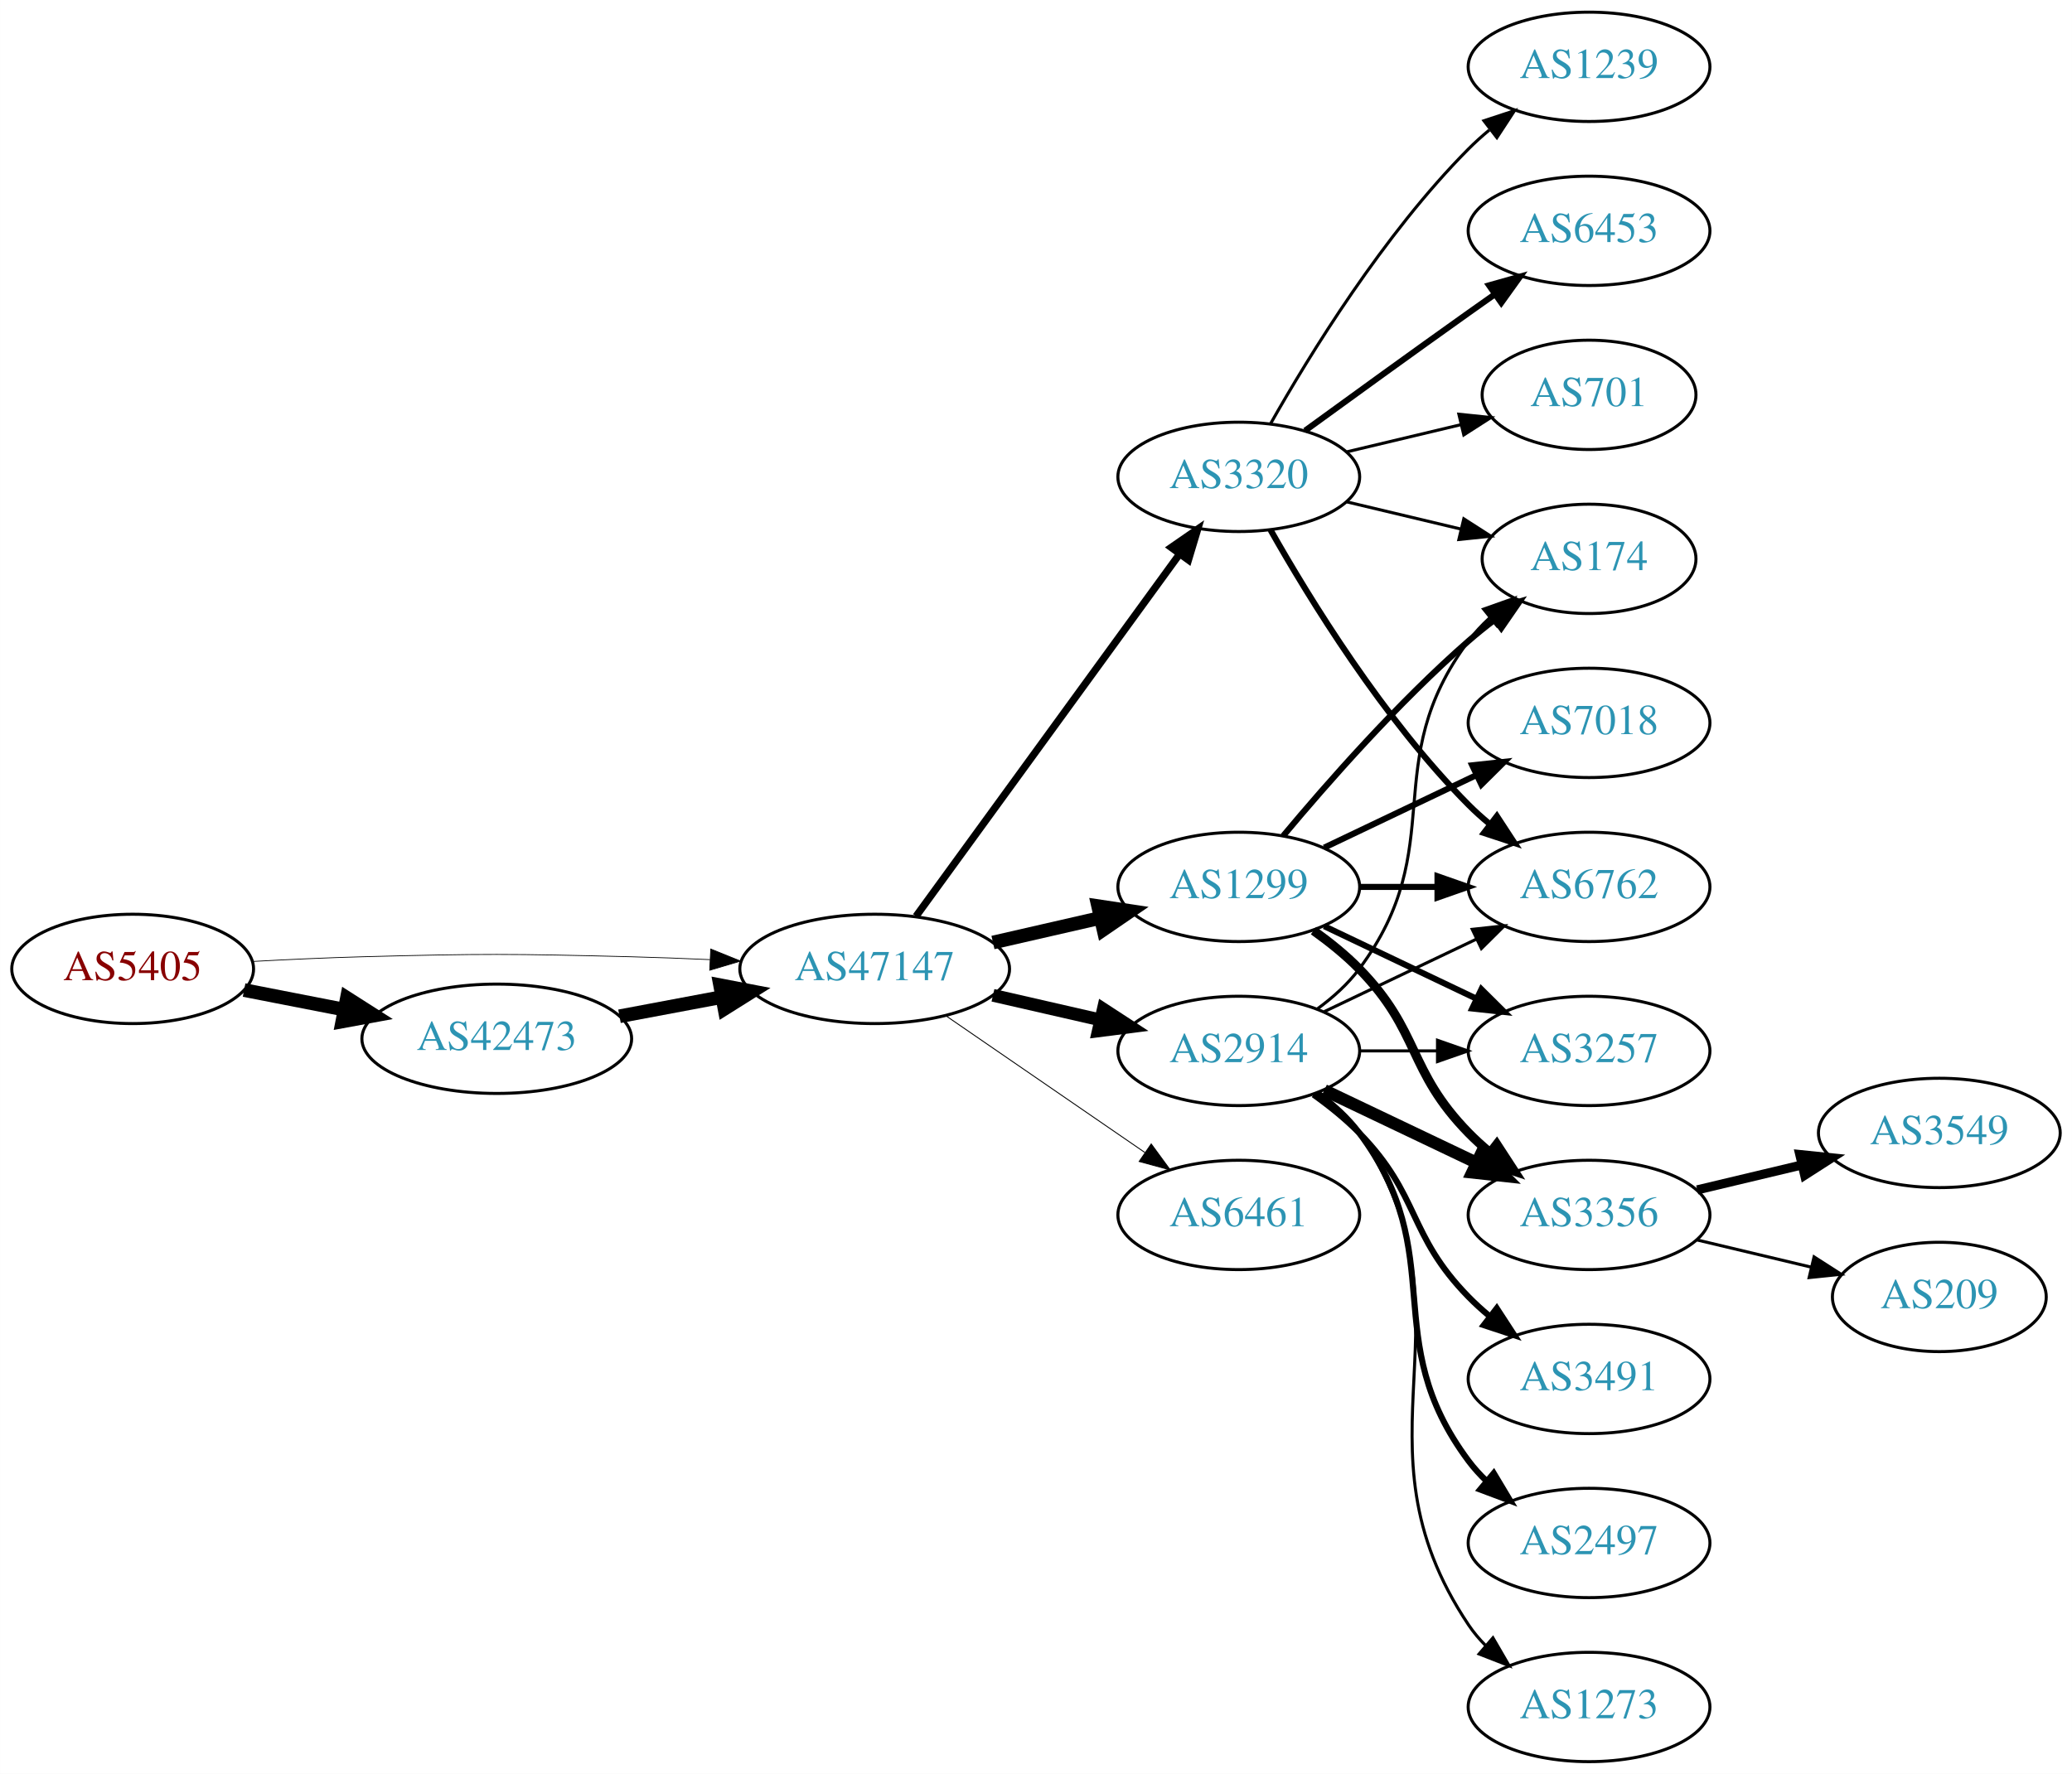
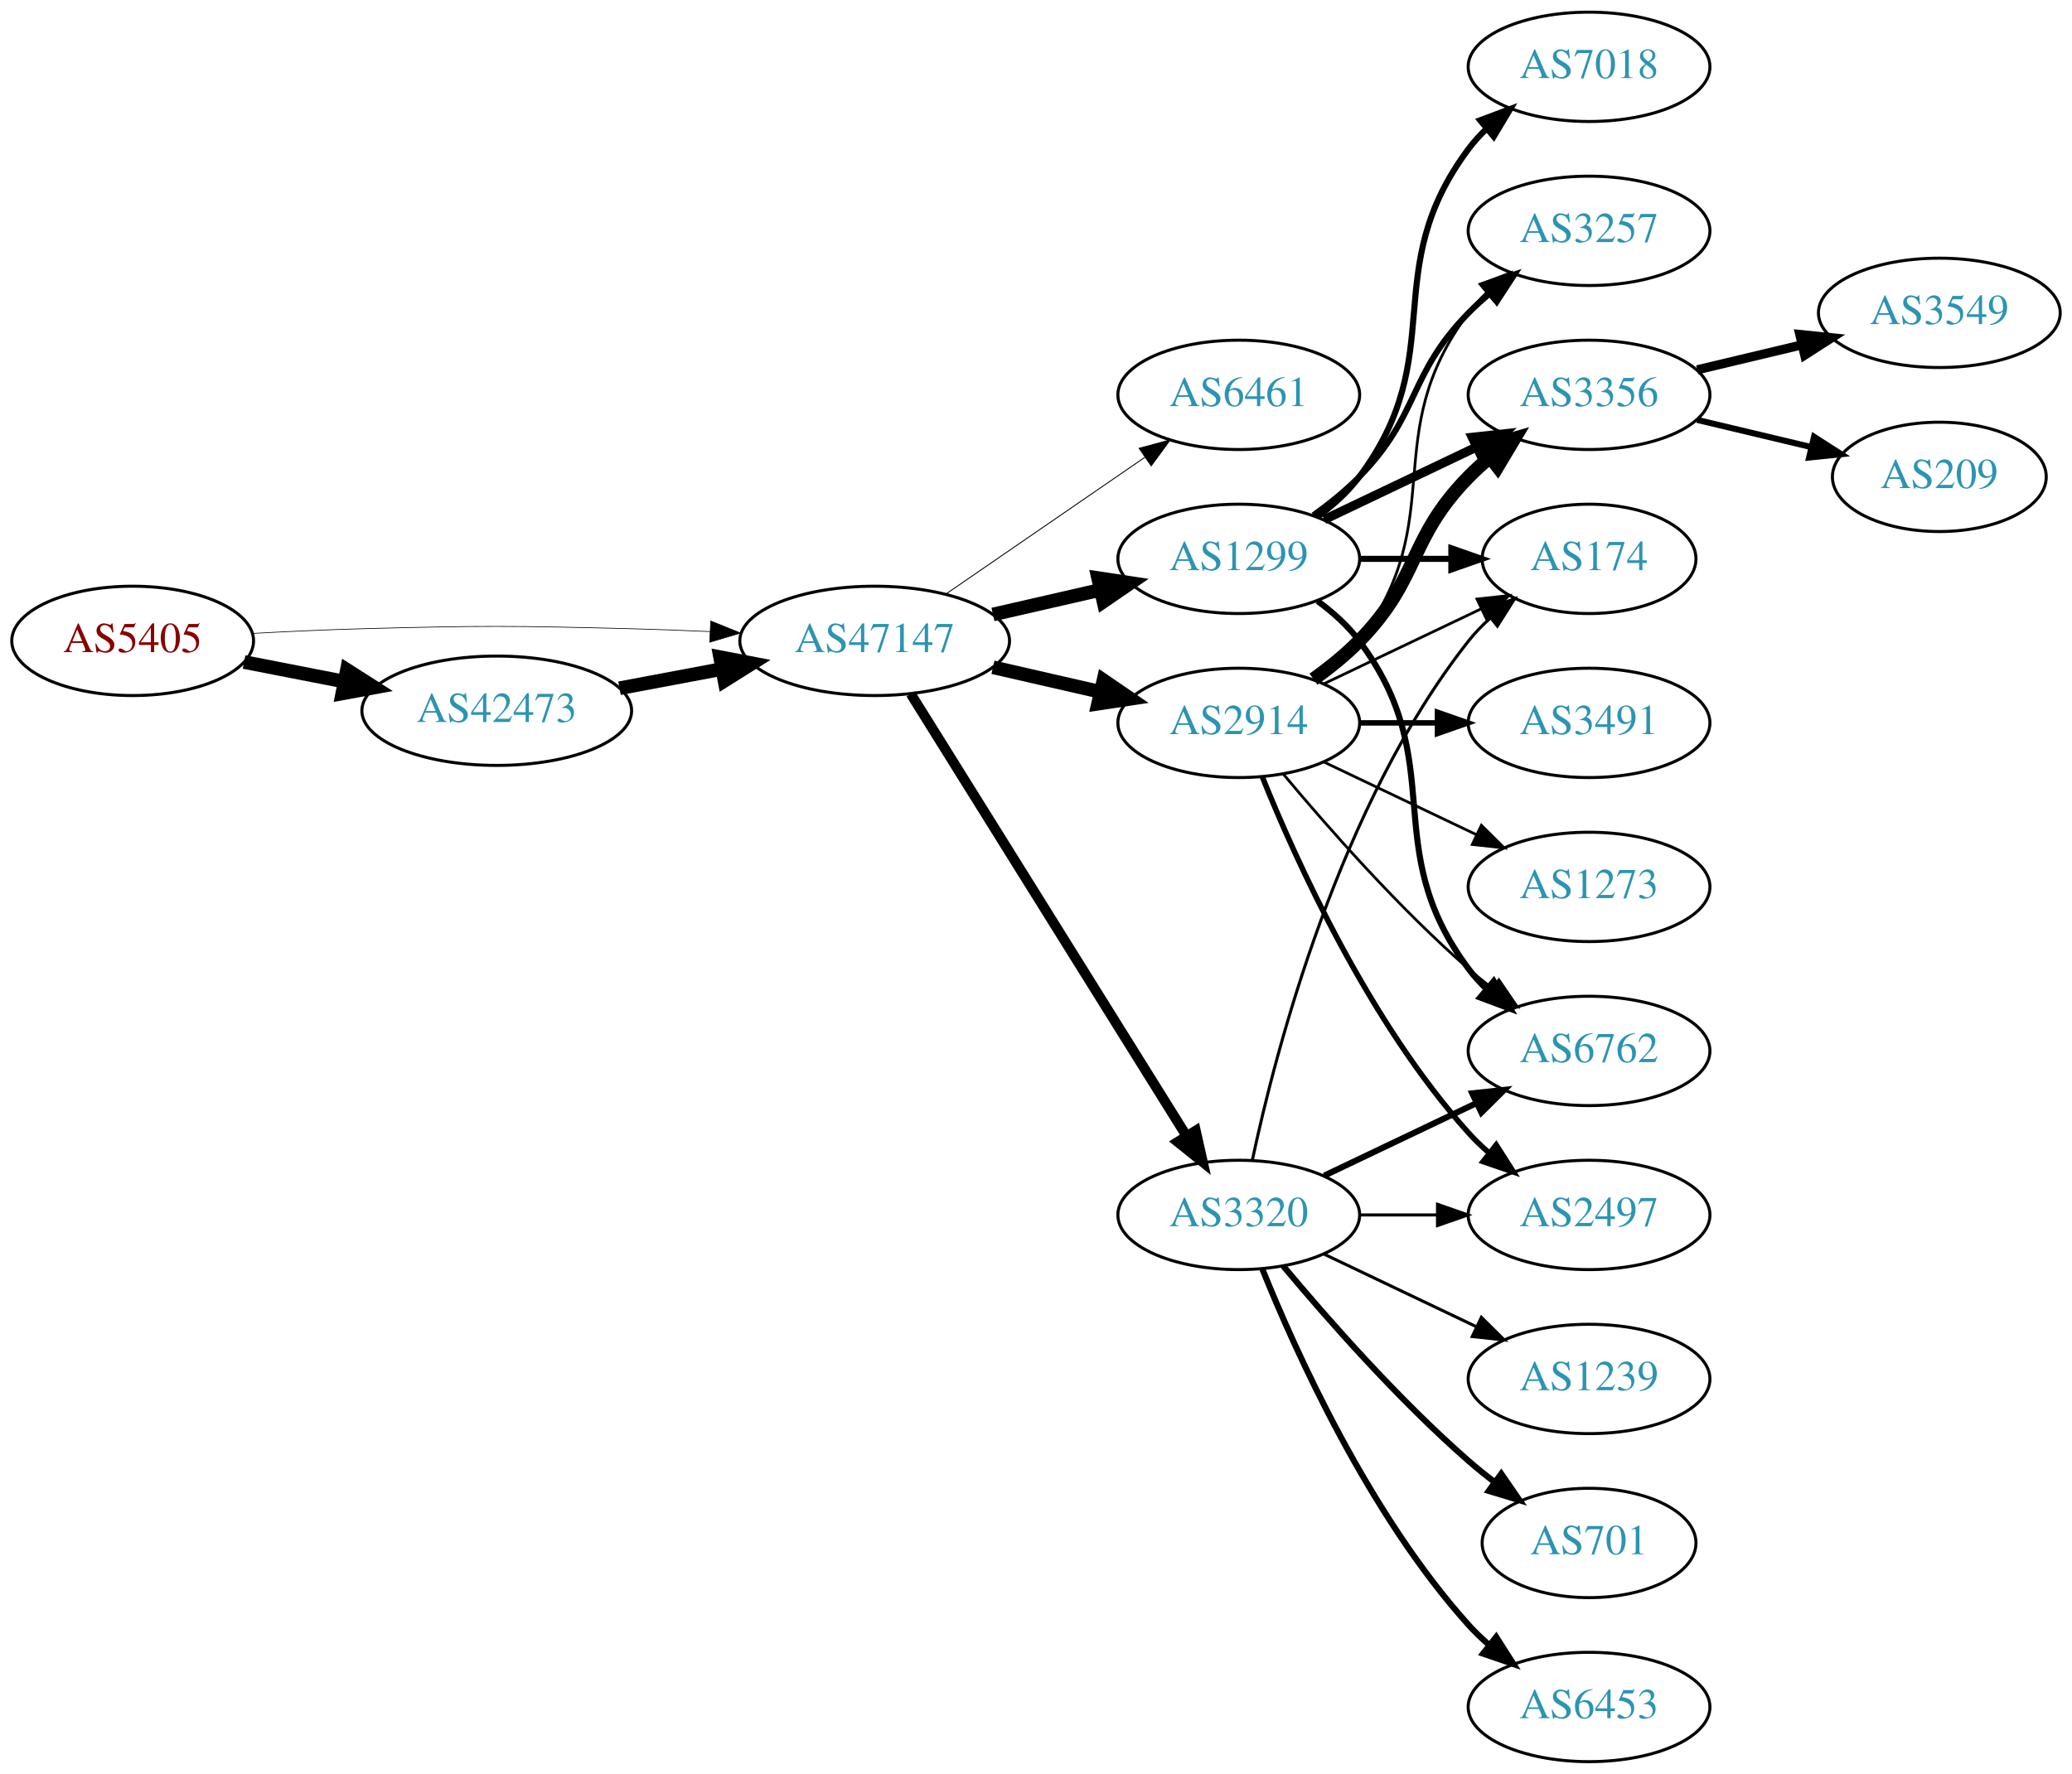
<svg xmlns="http://www.w3.org/2000/svg" xmlns:xlink="http://www.w3.org/1999/xlink" width="682pt" height="584pt" viewBox="0.00 0.00 681.96 584.00">
  <g id="graph0" class="graph" transform="scale(1 1) rotate(0) translate(4 580)">
    <polygon fill="white" stroke="none" points="-4,4 -4,-580 677.956,-580 677.956,4 -4,4" />
    <g id="node1" class="node">
      <g id="a_node1">
        <a xlink:href="/asn/5405" xlink:title="AS5405 ~ CSO.net Internet Services GmbH [AT]">
-           <ellipse fill="#ffffff" stroke="black" cx="39.647" cy="-261" rx="39.794" ry="18" />
-           <text text-anchor="middle" x="39.647" y="-257.3" font-family="Times,serif" font-size="14.00" fill="#880000">AS5405</text>
+           <ellipse fill="#ffffff" stroke="black" cx="39.647" cy="-369" rx="39.794" ry="18" />
+           <text text-anchor="middle" x="39.647" y="-365.3" font-family="Times,serif" font-size="14.00" fill="#880000">AS5405</text>
        </a>
      </g>
    </g>
    <g id="node2" class="node">
      <g id="a_node2">
        <a xlink:href="/asn/42473" xlink:title="AS42473 ~ ANEXIA Internetdienstleistungs GmbH [AT]">
-           <ellipse fill="#ffffff" stroke="black" cx="159.489" cy="-238" rx="44.393" ry="18" />
-           <text text-anchor="middle" x="159.489" y="-234.3" font-family="Times,serif" font-size="14.00" fill="#2c94b3">AS42473</text>
+           <ellipse fill="#ffffff" stroke="black" cx="159.489" cy="-346" rx="44.393" ry="18" />
+           <text text-anchor="middle" x="159.489" y="-342.3" font-family="Times,serif" font-size="14.00" fill="#2c94b3">AS42473</text>
        </a>
      </g>
    </g>
    <g id="edge1" class="edge">
-       <path fill="none" stroke="black" stroke-width="4.5" d="M76.323,-254.037C86.696,-252.012 98.214,-249.764 109.264,-247.608" />
-       <polygon fill="black" stroke="black" stroke-width="4.5" points="110.173,-251.442 119.234,-245.662 108.665,-243.713 110.173,-251.442" />
+       <path fill="none" stroke="black" stroke-width="4.5" d="M76.323,-362.037C86.696,-360.012 98.214,-357.764 109.264,-355.608" />
+       <polygon fill="black" stroke="black" stroke-width="4.5" points="110.173,-359.442 119.234,-353.662 108.665,-351.713 110.173,-359.442" />
    </g>
    <g id="node3" class="node">
      <g id="a_node3">
        <a xlink:href="/asn/47147" xlink:title="AS47147 ~ ANEXIA Internetdienstleistungs GmbH [AT]">
-           <ellipse fill="#ffffff" stroke="black" cx="283.881" cy="-261" rx="44.393" ry="18" />
-           <text text-anchor="middle" x="283.881" y="-257.3" font-family="Times,serif" font-size="14.00" fill="#2c94b3">AS47147</text>
+           <ellipse fill="#ffffff" stroke="black" cx="283.881" cy="-369" rx="44.393" ry="18" />
+           <text text-anchor="middle" x="283.881" y="-365.3" font-family="Times,serif" font-size="14.00" fill="#2c94b3">AS47147</text>
        </a>
      </g>
    </g>
    <g id="edge2" class="edge">
-       <path fill="none" stroke="black" stroke-width="0.25" d="M78.989,-263.449C90.642,-264.087 103.487,-264.684 115.293,-265 154.564,-266.051 164.412,-265.991 203.685,-265 212.093,-264.788 220.998,-264.449 229.685,-264.056" />
-       <polygon fill="black" stroke="black" stroke-width="0.25" points="229.917,-267.549 239.739,-263.575 229.582,-260.557 229.917,-267.549" />
+       <path fill="none" stroke="black" stroke-width="0.225" d="M78.989,-371.449C90.642,-372.087 103.487,-372.684 115.293,-373 154.564,-374.051 164.412,-373.991 203.685,-373 212.093,-372.788 220.998,-372.449 229.685,-372.056" />
+       <polygon fill="black" stroke="black" stroke-width="0.225" points="229.917,-375.549 239.739,-371.575 229.582,-368.557 229.917,-375.549" />
    </g>
    <g id="edge3" class="edge">
-       <path fill="none" stroke="black" stroke-width="4.5" d="M199.888,-245.404C210.589,-247.415 222.312,-249.618 233.489,-251.718" />
-       <polygon fill="black" stroke="black" stroke-width="4.5" points="233,-255.633 243.556,-253.61 234.455,-247.893 233,-255.633" />
+       <path fill="none" stroke="black" stroke-width="4.5" d="M199.888,-353.404C210.589,-355.415 222.312,-357.618 233.489,-359.718" />
+       <polygon fill="black" stroke="black" stroke-width="4.5" points="233,-363.633 243.556,-361.61 234.455,-355.893 233,-363.633" />
    </g>
    <g id="node4" class="node">
      <g id="a_node4">
-         <a xlink:href="/asn/2914" xlink:title="AS2914 ~ NTT America, Inc. [US]">
-           <ellipse fill="#ffffff" stroke="black" cx="403.724" cy="-234" rx="39.794" ry="18" />
-           <text text-anchor="middle" x="403.724" y="-230.3" font-family="Times,serif" font-size="14.00" fill="#2c94b3">AS2914</text>
+         <a xlink:href="/asn/6461" xlink:title="AS6461 ~ ZAYO-6461 [US]">
+           <ellipse fill="#ffffff" stroke="black" cx="403.724" cy="-450" rx="39.794" ry="18" />
+           <text text-anchor="middle" x="403.724" y="-446.3" font-family="Times,serif" font-size="14.00" fill="#2c94b3">AS6461</text>
        </a>
      </g>
    </g>
    <g id="edge4" class="edge">
-       <path fill="none" stroke="black" stroke-width="4.2" d="M322.816,-252.308C334.057,-249.733 346.469,-246.889 358.092,-244.226" />
-       <polygon fill="black" stroke="black" stroke-width="4.2" points="359.127,-247.759 368.054,-241.943 357.486,-240.595 359.127,-247.759" />
+       <path fill="none" stroke="black" stroke-width="0.3" d="M307.324,-384.426C325.905,-397.198 352.466,-415.455 372.846,-429.463" />
+       <polygon fill="black" stroke="black" stroke-width="0.3" points="370.936,-432.398 381.16,-435.178 374.902,-426.629 370.936,-432.398" />
    </g>
    <g id="node5" class="node">
      <g id="a_node5">
-         <a xlink:href="/asn/3320" xlink:title="AS3320 ~ DTAG [DE]">
-           <ellipse fill="#ffffff" stroke="black" cx="403.724" cy="-423" rx="39.794" ry="18" />
-           <text text-anchor="middle" x="403.724" y="-419.3" font-family="Times,serif" font-size="14.00" fill="#2c94b3">AS3320</text>
+         <a xlink:href="/asn/2914" xlink:title="AS2914 ~ NTT America, Inc. [US]">
+           <ellipse fill="#ffffff" stroke="black" cx="403.724" cy="-342" rx="39.794" ry="18" />
+           <text text-anchor="middle" x="403.724" y="-338.3" font-family="Times,serif" font-size="14.00" fill="#2c94b3">AS2914</text>
        </a>
      </g>
    </g>
    <g id="edge5" class="edge">
-       <path fill="none" stroke="black" stroke-width="2.4" d="M297.492,-278.337C318.313,-306.96 359.975,-364.233 384.164,-397.486" />
-       <polygon fill="black" stroke="black" stroke-width="2.4" points="381.49,-399.76 390.203,-405.788 387.151,-395.642 381.49,-399.76" />
+       <path fill="none" stroke="black" stroke-width="4.5" d="M322.816,-360.308C334.057,-357.733 346.469,-354.889 358.092,-352.226" />
+       <polygon fill="black" stroke="black" stroke-width="4.5" points="359.186,-356.015 368.054,-349.943 357.427,-348.339 359.186,-356.015" />
    </g>
    <g id="node6" class="node">
      <g id="a_node6">
        <a xlink:href="/asn/1299" xlink:title="AS1299 ~ Telia Carrier [EU]">
-           <ellipse fill="#ffffff" stroke="black" cx="403.724" cy="-288" rx="39.794" ry="18" />
-           <text text-anchor="middle" x="403.724" y="-284.3" font-family="Times,serif" font-size="14.00" fill="#2c94b3">AS1299</text>
+           <ellipse fill="#ffffff" stroke="black" cx="403.724" cy="-396" rx="39.794" ry="18" />
+           <text text-anchor="middle" x="403.724" y="-392.3" font-family="Times,serif" font-size="14.00" fill="#2c94b3">AS1299</text>
        </a>
      </g>
    </g>
    <g id="edge6" class="edge">
-       <path fill="none" stroke="black" stroke-width="4.5" d="M322.816,-269.692C334.057,-272.267 346.469,-275.111 358.092,-277.774" />
-       <polygon fill="black" stroke="black" stroke-width="4.5" points="357.427,-281.661 368.054,-280.057 359.186,-273.985 357.427,-281.661" />
+       <path fill="none" stroke="black" stroke-width="4.5" d="M322.816,-377.692C334.057,-380.267 346.469,-383.111 358.092,-385.774" />
+       <polygon fill="black" stroke="black" stroke-width="4.5" points="357.427,-389.661 368.054,-388.057 359.186,-381.985 357.427,-389.661" />
    </g>
    <g id="node7" class="node">
      <g id="a_node7">
-         <a xlink:href="/asn/6461" xlink:title="AS6461 ~ ZAYO-6461 [US]">
+         <a xlink:href="/asn/3320" xlink:title="AS3320 ~ DTAG [DE]">
          <ellipse fill="#ffffff" stroke="black" cx="403.724" cy="-180" rx="39.794" ry="18" />
-           <text text-anchor="middle" x="403.724" y="-176.3" font-family="Times,serif" font-size="14.00" fill="#2c94b3">AS6461</text>
+           <text text-anchor="middle" x="403.724" y="-176.3" font-family="Times,serif" font-size="14.00" fill="#2c94b3">AS3320</text>
        </a>
      </g>
    </g>
    <g id="edge7" class="edge">
-       <path fill="none" stroke="black" stroke-width="0.3" d="M307.324,-245.574C325.905,-232.802 352.466,-214.545 372.846,-200.537" />
-       <polygon fill="black" stroke="black" stroke-width="0.3" points="374.902,-203.371 381.16,-194.822 370.936,-197.602 374.902,-203.371" />
+       <path fill="none" stroke="black" stroke-width="3.3" d="M295.756,-351.558C316.54,-318.225 362,-245.314 386.429,-206.134" />
+       <polygon fill="black" stroke="black" stroke-width="3.3" points="389.554,-207.737 391.875,-197.4 383.614,-204.034 389.554,-207.737" />
    </g>
    <g id="node8" class="node">
      <g id="a_node8">
-         <a xlink:href="/asn/6762" xlink:title="AS6762 ~ TELECOM ITALIA SPARKLE S.p.A. [IT]">
-           <ellipse fill="#ffffff" stroke="black" cx="519.017" cy="-288" rx="39.794" ry="18" />
-           <text text-anchor="middle" x="519.017" y="-284.3" font-family="Times,serif" font-size="14.00" fill="#2c94b3">AS6762</text>
+         <a xlink:href="/asn/3356" xlink:title="AS3356 ~ Level 3 Parent, LLC [US]">
+           <ellipse fill="#ffffff" stroke="black" cx="519.017" cy="-450" rx="39.794" ry="18" />
+           <text text-anchor="middle" x="519.017" y="-446.3" font-family="Times,serif" font-size="14.00" fill="#2c94b3">AS3356</text>
        </a>
      </g>
    </g>
    <g id="edge8" class="edge">
-       <path fill="none" stroke="black" d="M431.86,-246.934C446.854,-254.081 465.675,-263.052 481.898,-270.785" />
-       <polygon fill="black" stroke="black" points="480.569,-274.028 491.102,-275.171 483.581,-267.709 480.569,-274.028" />
+       <path fill="none" stroke="black" stroke-width="4.5" d="M428.318,-356.389C433.574,-360.148 438.906,-364.437 443.37,-369 463.543,-389.617 459.198,-402.383 479.37,-423 481.463,-425.139 483.746,-427.218 486.123,-429.21" />
+       <polygon fill="black" stroke="black" stroke-width="4.5" points="484.099,-432.621 494.423,-435.611 488.909,-426.386 484.099,-432.621" />
    </g>
    <g id="node9" class="node">
      <g id="a_node9">
-         <a xlink:href="/asn/3356" xlink:title="AS3356 ~ Level 3 Parent, LLC [US]">
+         <a xlink:href="/asn/2497" xlink:title="AS2497 ~ Internet Initiative Japan Inc. [JP]">
          <ellipse fill="#ffffff" stroke="black" cx="519.017" cy="-180" rx="39.794" ry="18" />
-           <text text-anchor="middle" x="519.017" y="-176.3" font-family="Times,serif" font-size="14.00" fill="#2c94b3">AS3356</text>
+           <text text-anchor="middle" x="519.017" y="-176.3" font-family="Times,serif" font-size="14.00" fill="#2c94b3">AS2497</text>
        </a>
      </g>
    </g>
    <g id="edge9" class="edge">
-       <path fill="none" stroke="black" stroke-width="4" d="M431.86,-221.066C446.854,-213.919 465.675,-204.948 481.898,-197.215" />
-       <polygon fill="black" stroke="black" stroke-width="4" points="483.581,-200.291 491.102,-192.829 480.569,-193.972 483.581,-200.291" />
+       <path fill="none" stroke="black" stroke-width="1.8" d="M411.472,-324.213C422.523,-296.757 446.576,-243.422 479.37,-207 481.373,-204.776 483.591,-202.637 485.924,-200.603" />
+       <polygon fill="black" stroke="black" stroke-width="1.8" points="488.454,-203.065 494.143,-194.127 484.122,-197.567 488.454,-203.065" />
    </g>
    <g id="node10" class="node">
      <g id="a_node10">
+         <a xlink:href="/asn/3491" xlink:title="AS3491 ~ PCCW Global, Inc. [US]">
+           <ellipse fill="#ffffff" stroke="black" cx="519.017" cy="-342" rx="39.794" ry="18" />
+           <text text-anchor="middle" x="519.017" y="-338.3" font-family="Times,serif" font-size="14.00" fill="#2c94b3">AS3491</text>
+         </a>
+       </g>
+     </g>
+     <g id="edge10" class="edge">
+       <path fill="none" stroke="black" stroke-width="1.8" d="M443.396,-342C451.599,-342 460.363,-342 468.895,-342" />
+       <polygon fill="black" stroke="black" stroke-width="1.8" points="469.134,-345.5 479.134,-342 469.134,-338.5 469.134,-345.5" />
+     </g>
+     <g id="node11" class="node">
+       <g id="a_node11">
+         <a xlink:href="/asn/3257" xlink:title="AS3257 ~ GTT [DE]">
+           <ellipse fill="#ffffff" stroke="black" cx="519.017" cy="-504" rx="39.794" ry="18" />
+           <text text-anchor="middle" x="519.017" y="-500.3" font-family="Times,serif" font-size="14.00" fill="#2c94b3">AS3257</text>
+         </a>
+       </g>
+     </g>
+     <g id="edge11" class="edge">
+       <path fill="none" stroke="black" stroke-width="0.9" d="M429.655,-355.882C434.731,-359.611 439.649,-364.016 443.37,-369 473.642,-409.542 449.099,-436.458 479.37,-477 481.115,-479.336 483.122,-481.545 485.285,-483.617" />
+       <polygon fill="black" stroke="black" stroke-width="0.9" points="483.163,-486.405 493.086,-490.118 487.645,-481.027 483.163,-486.405" />
+     </g>
+     <g id="node12" class="node">
+       <g id="a_node12">
+         <a xlink:href="/asn/6762" xlink:title="AS6762 ~ TELECOM ITALIA SPARKLE S.p.A. [IT]">
+           <ellipse fill="#ffffff" stroke="black" cx="519.017" cy="-234" rx="39.794" ry="18" />
+           <text text-anchor="middle" x="519.017" y="-230.3" font-family="Times,serif" font-size="14.00" fill="#2c94b3">AS6762</text>
+         </a>
+       </g>
+     </g>
+     <g id="edge12" class="edge">
+       <path fill="none" stroke="black" stroke-width="0.9" d="M418.354,-325.183C432.636,-308.071 456.183,-281.255 479.37,-261 481.836,-258.846 484.475,-256.706 487.172,-254.628" />
+       <polygon fill="black" stroke="black" stroke-width="0.9" points="489.345,-257.375 495.326,-248.63 485.197,-251.736 489.345,-257.375" />
+     </g>
+     <g id="node13" class="node">
+       <g id="a_node13">
        <a xlink:href="/asn/174" xlink:title="AS174 ~ Cogent Communications [US]">
          <ellipse fill="#ffffff" stroke="black" cx="519.017" cy="-396" rx="35.194" ry="18" />
          <text text-anchor="middle" x="519.017" y="-392.3" font-family="Times,serif" font-size="14.00" fill="#2c94b3">AS174</text>
        </a>
      </g>
    </g>
-     <g id="edge10" class="edge">
-       <path fill="none" stroke="black" d="M429.655,-247.882C434.731,-251.611 439.649,-256.016 443.37,-261 473.642,-301.542 449.099,-328.458 479.37,-369 481.378,-371.689 483.734,-374.209 486.275,-376.546" />
-       <polygon fill="black" stroke="black" points="484.304,-379.452 494.291,-382.989 488.689,-373.996 484.304,-379.452" />
-     </g>
-     <g id="node11" class="node">
-       <g id="a_node11">
-         <a xlink:href="/asn/3257" xlink:title="AS3257 ~ GTT [DE]">
-           <ellipse fill="#ffffff" stroke="black" cx="519.017" cy="-234" rx="39.794" ry="18" />
-           <text text-anchor="middle" x="519.017" y="-230.3" font-family="Times,serif" font-size="14.00" fill="#2c94b3">AS3257</text>
-         </a>
-       </g>
-     </g>
-     <g id="edge11" class="edge">
-       <path fill="none" stroke="black" d="M443.396,-234C451.599,-234 460.363,-234 468.895,-234" />
-       <polygon fill="black" stroke="black" points="469.134,-237.5 479.134,-234 469.134,-230.5 469.134,-237.5" />
-     </g>
-     <g id="node12" class="node">
-       <g id="a_node12">
-         <a xlink:href="/asn/3491" xlink:title="AS3491 ~ PCCW Global, Inc. [US]">
-           <ellipse fill="#ffffff" stroke="black" cx="519.017" cy="-126" rx="39.794" ry="18" />
-           <text text-anchor="middle" x="519.017" y="-122.3" font-family="Times,serif" font-size="14.00" fill="#2c94b3">AS3491</text>
-         </a>
-       </g>
-     </g>
-     <g id="edge12" class="edge">
-       <path fill="none" stroke="black" stroke-width="2" d="M428.318,-219.611C433.574,-215.852 438.906,-211.563 443.37,-207 463.543,-186.383 459.198,-173.617 479.37,-153 481.463,-150.861 483.746,-148.782 486.123,-146.79" />
-       <polygon fill="black" stroke="black" stroke-width="2" points="488.641,-149.268 494.423,-140.389 484.367,-143.725 488.641,-149.268" />
-     </g>
-     <g id="node13" class="node">
-       <g id="a_node13">
-         <a xlink:href="/asn/2497" xlink:title="AS2497 ~ Internet Initiative Japan Inc. [JP]">
-           <ellipse fill="#ffffff" stroke="black" cx="519.017" cy="-72" rx="39.794" ry="18" />
-           <text text-anchor="middle" x="519.017" y="-68.3" font-family="Times,serif" font-size="14.00" fill="#2c94b3">AS2497</text>
-         </a>
-       </g>
-     </g>
    <g id="edge13" class="edge">
-       <path fill="none" stroke="black" stroke-width="2" d="M429.655,-220.118C434.731,-216.389 439.649,-211.984 443.37,-207 473.642,-166.458 449.099,-139.542 479.37,-99 481.115,-96.664 483.122,-94.455 485.285,-92.383" />
-       <polygon fill="black" stroke="black" stroke-width="2" points="487.645,-94.973 493.086,-85.882 483.163,-89.595 487.645,-94.973" />
+       <path fill="none" stroke="black" stroke-width="0.9" d="M431.86,-354.934C447.292,-362.29 466.778,-371.577 483.313,-379.459" />
+       <polygon fill="black" stroke="black" stroke-width="0.9" points="482.121,-382.768 492.654,-383.911 485.133,-376.449 482.121,-382.768" />
    </g>
    <g id="node14" class="node">
      <g id="a_node14">
        <a xlink:href="/asn/1273" xlink:title="AS1273 ~ Vodafone Group PLC [EU]">
+           <ellipse fill="#ffffff" stroke="black" cx="519.017" cy="-288" rx="39.794" ry="18" />
+           <text text-anchor="middle" x="519.017" y="-284.3" font-family="Times,serif" font-size="14.00" fill="#2c94b3">AS1273</text>
+         </a>
+       </g>
+     </g>
+     <g id="edge14" class="edge">
+       <path fill="none" stroke="black" stroke-width="0.9" d="M431.86,-329.066C446.854,-321.919 465.675,-312.948 481.898,-305.215" />
+       <polygon fill="black" stroke="black" stroke-width="0.9" points="483.581,-308.291 491.102,-300.829 480.569,-301.972 483.581,-308.291" />
+     </g>
+     <g id="edge18" class="edge">
+       <path fill="none" stroke="black" stroke-width="3" d="M431.86,-408.934C446.854,-416.081 465.675,-425.052 481.898,-432.785" />
+       <polygon fill="black" stroke="black" stroke-width="3" points="480.569,-436.028 491.102,-437.171 483.581,-429.709 480.569,-436.028" />
+     </g>
+     <g id="edge19" class="edge">
+       <path fill="none" stroke="black" stroke-width="2" d="M428.318,-410.389C433.574,-414.148 438.906,-418.437 443.37,-423 463.543,-443.617 459.198,-456.383 479.37,-477 481.463,-479.139 483.746,-481.218 486.123,-483.21" />
+       <polygon fill="black" stroke="black" stroke-width="2" points="484.367,-486.275 494.423,-489.611 488.641,-480.732 484.367,-486.275" />
+     </g>
+     <g id="edge20" class="edge">
+       <path fill="none" stroke="black" stroke-width="2" d="M429.655,-382.118C434.731,-378.389 439.649,-373.984 443.37,-369 473.642,-328.458 449.099,-301.542 479.37,-261 481.115,-258.664 483.122,-256.455 485.285,-254.383" />
+       <polygon fill="black" stroke="black" stroke-width="2" points="487.645,-256.973 493.086,-247.882 483.163,-251.595 487.645,-256.973" />
+     </g>
+     <g id="edge17" class="edge">
+       <path fill="none" stroke="black" stroke-width="2" d="M443.396,-396C453.101,-396 463.592,-396 473.555,-396" />
+       <polygon fill="black" stroke="black" stroke-width="2" points="473.691,-399.5 483.691,-396 473.691,-392.5 473.691,-399.5" />
+     </g>
+     <g id="node17" class="node">
+       <g id="a_node17">
+         <a xlink:href="/asn/7018" xlink:title="AS7018 ~ AT&amp;T Services, Inc. [US]">
+           <ellipse fill="#ffffff" stroke="black" cx="519.017" cy="-558" rx="39.794" ry="18" />
+           <text text-anchor="middle" x="519.017" y="-554.3" font-family="Times,serif" font-size="14.00" fill="#2c94b3">AS7018</text>
+         </a>
+       </g>
+     </g>
+     <g id="edge21" class="edge">
+       <path fill="none" stroke="black" stroke-width="2" d="M429.655,-409.882C434.731,-413.611 439.649,-418.016 443.37,-423 473.642,-463.542 449.099,-490.458 479.37,-531 481.115,-533.336 483.122,-535.545 485.285,-537.617" />
+       <polygon fill="black" stroke="black" stroke-width="2" points="483.163,-540.405 493.086,-544.118 487.645,-535.027 483.163,-540.405" />
+     </g>
+     <g id="edge27" class="edge">
+       <path fill="none" stroke="black" d="M443.396,-180C451.599,-180 460.363,-180 468.895,-180" />
+       <polygon fill="black" stroke="black" points="469.134,-183.5 479.134,-180 469.134,-176.5 469.134,-183.5" />
+     </g>
+     <g id="edge24" class="edge">
+       <path fill="none" stroke="black" stroke-width="2" d="M431.86,-192.934C446.854,-200.081 465.675,-209.052 481.898,-216.785" />
+       <polygon fill="black" stroke="black" stroke-width="2" points="480.569,-220.028 491.102,-221.171 483.581,-213.709 480.569,-220.028" />
+     </g>
+     <g id="edge26" class="edge">
+       <path fill="none" stroke="black" d="M408.214,-198.16C415.845,-234.03 436.837,-315.155 479.37,-369 481.45,-371.633 483.855,-374.116 486.428,-376.428" />
+       <polygon fill="black" stroke="black" points="484.485,-379.354 494.491,-382.835 488.839,-373.873 484.485,-379.354" />
+     </g>
+     <g id="node18" class="node">
+       <g id="a_node18">
+         <a xlink:href="/asn/1239" xlink:title="AS1239 ~ Sprint [US]">
+           <ellipse fill="#ffffff" stroke="black" cx="519.017" cy="-126" rx="39.794" ry="18" />
+           <text text-anchor="middle" x="519.017" y="-122.3" font-family="Times,serif" font-size="14.00" fill="#2c94b3">AS1239</text>
+         </a>
+       </g>
+     </g>
+     <g id="edge22" class="edge">
+       <path fill="none" stroke="black" d="M431.86,-167.066C446.854,-159.919 465.675,-150.948 481.898,-143.215" />
+       <polygon fill="black" stroke="black" points="483.581,-146.291 491.102,-138.829 480.569,-139.972 483.581,-146.291" />
+     </g>
+     <g id="node19" class="node">
+       <g id="a_node19">
+         <a xlink:href="/asn/701" xlink:title="AS701 ~ UUNET [US]">
+           <ellipse fill="#ffffff" stroke="black" cx="519.017" cy="-72" rx="35.194" ry="18" />
+           <text text-anchor="middle" x="519.017" y="-68.3" font-family="Times,serif" font-size="14.00" fill="#2c94b3">AS701</text>
+         </a>
+       </g>
+     </g>
+     <g id="edge23" class="edge">
+       <path fill="none" stroke="black" stroke-width="2" d="M418.354,-163.183C432.636,-146.071 456.183,-119.255 479.37,-99 482.04,-96.668 484.913,-94.352 487.843,-92.114" />
+       <polygon fill="black" stroke="black" stroke-width="2" points="490.121,-94.784 496.134,-86.061 485.994,-89.13 490.121,-94.784" />
+     </g>
+     <g id="node20" class="node">
+       <g id="a_node20">
+         <a xlink:href="/asn/6453" xlink:title="AS6453 ~ TATA COMMUNICATIONS (AMERICA) INC [US]">
          <ellipse fill="#ffffff" stroke="black" cx="519.017" cy="-18" rx="39.794" ry="18" />
-           <text text-anchor="middle" x="519.017" y="-14.3" font-family="Times,serif" font-size="14.00" fill="#2c94b3">AS1273</text>
-         </a>
-       </g>
-     </g>
-     <g id="edge14" class="edge">
-       <path fill="none" stroke="black" d="M430.043,-220.393C435.099,-216.649 439.91,-212.169 443.37,-207 484.395,-145.706 438.346,-106.294 479.37,-45 480.992,-42.577 482.911,-40.305 485.013,-38.19" />
-       <polygon fill="black" stroke="black" points="487.38,-40.771 492.698,-31.607 482.826,-35.454 487.38,-40.771" />
-     </g>
-     <g id="edge17" class="edge">
-       <path fill="none" stroke="black" stroke-width="2" d="M414.184,-405.51C426.965,-382.904 451.398,-343.114 479.37,-315 481.481,-312.879 483.777,-310.812 486.163,-308.829" />
-       <polygon fill="black" stroke="black" stroke-width="2" points="488.678,-311.31 494.478,-302.444 484.415,-305.758 488.678,-311.31" />
-     </g>
-     <g id="edge19" class="edge">
-       <path fill="none" stroke="black" d="M439.331,-414.752C451.125,-411.942 464.43,-408.771 476.698,-405.847" />
-       <polygon fill="black" stroke="black" points="477.787,-409.186 486.703,-403.463 476.164,-402.376 477.787,-409.186" />
+           <text text-anchor="middle" x="519.017" y="-14.3" font-family="Times,serif" font-size="14.00" fill="#2c94b3">AS6453</text>
+         </a>
+       </g>
+     </g>
+     <g id="edge25" class="edge">
+       <path fill="none" stroke="black" stroke-width="2" d="M411.472,-162.213C422.523,-134.757 446.576,-81.422 479.37,-45 481.373,-42.776 483.591,-40.637 485.924,-38.603" />
+       <polygon fill="black" stroke="black" stroke-width="2" points="488.454,-41.065 494.143,-32.127 484.122,-35.567 488.454,-41.065" />
    </g>
    <g id="node15" class="node">
      <g id="a_node15">
-         <a xlink:href="/asn/6453" xlink:title="AS6453 ~ TATA COMMUNICATIONS (AMERICA) INC [US]">
-           <ellipse fill="#ffffff" stroke="black" cx="519.017" cy="-504" rx="39.794" ry="18" />
-           <text text-anchor="middle" x="519.017" y="-500.3" font-family="Times,serif" font-size="14.00" fill="#2c94b3">AS6453</text>
+         <a xlink:href="/asn/3549" xlink:title="AS3549 ~ Level 3 Parent, LLC [US]">
+           <ellipse fill="#ffffff" stroke="black" cx="634.31" cy="-477" rx="39.794" ry="18" />
+           <text text-anchor="middle" x="634.31" y="-473.3" font-family="Times,serif" font-size="14.00" fill="#2c94b3">AS3549</text>
        </a>
      </g>
    </g>
    <g id="edge15" class="edge">
-       <path fill="none" stroke="black" stroke-width="2" d="M425.572,-438.222C440.506,-449.091 461.12,-464.025 479.37,-477 482.191,-479.005 485.134,-481.085 488.082,-483.159" />
-       <polygon fill="black" stroke="black" stroke-width="2" points="486.109,-486.05 496.306,-488.926 490.128,-480.319 486.109,-486.05" />
+       <path fill="none" stroke="black" stroke-width="3" d="M554.624,-458.248C565.495,-460.838 577.65,-463.735 589.092,-466.462" />
+       <polygon fill="black" stroke="black" stroke-width="3" points="588.375,-469.889 598.914,-468.803 589.998,-463.08 588.375,-469.889" />
    </g>
    <g id="node16" class="node">
      <g id="a_node16">
-         <a xlink:href="/asn/701" xlink:title="AS701 ~ UUNET [US]">
-           <ellipse fill="#ffffff" stroke="black" cx="519.017" cy="-450" rx="35.194" ry="18" />
-           <text text-anchor="middle" x="519.017" y="-446.3" font-family="Times,serif" font-size="14.00" fill="#2c94b3">AS701</text>
+         <a xlink:href="/asn/209" xlink:title="AS209 ~ CenturyLink Communications, LLC [US]">
+           <ellipse fill="#ffffff" stroke="black" cx="634.31" cy="-423" rx="35.194" ry="18" />
+           <text text-anchor="middle" x="634.31" y="-419.3" font-family="Times,serif" font-size="14.00" fill="#2c94b3">AS209</text>
        </a>
      </g>
    </g>
    <g id="edge16" class="edge">
-       <path fill="none" stroke="black" d="M439.331,-431.248C451.125,-434.058 464.43,-437.229 476.698,-440.153" />
-       <polygon fill="black" stroke="black" points="476.164,-443.624 486.703,-442.537 477.787,-436.814 476.164,-443.624" />
-     </g>
-     <g id="node17" class="node">
-       <g id="a_node17">
-         <a xlink:href="/asn/1239" xlink:title="AS1239 ~ Sprint [US]">
-           <ellipse fill="#ffffff" stroke="black" cx="519.017" cy="-558" rx="39.794" ry="18" />
-           <text text-anchor="middle" x="519.017" y="-554.3" font-family="Times,serif" font-size="14.00" fill="#2c94b3">AS1239</text>
-         </a>
-       </g>
-     </g>
-     <g id="edge18" class="edge">
-       <path fill="none" stroke="black" d="M414.184,-440.49C426.965,-463.096 451.398,-502.886 479.37,-531 481.481,-533.121 483.777,-535.188 486.163,-537.171" />
-       <polygon fill="black" stroke="black" points="484.415,-540.242 494.478,-543.556 488.678,-534.69 484.415,-540.242" />
-     </g>
-     <g id="edge24" class="edge">
-       <path fill="none" stroke="black" stroke-width="2" d="M443.396,-288C451.599,-288 460.363,-288 468.895,-288" />
-       <polygon fill="black" stroke="black" stroke-width="2" points="469.134,-291.5 479.134,-288 469.134,-284.5 469.134,-291.5" />
-     </g>
-     <g id="edge22" class="edge">
-       <path fill="none" stroke="black" stroke-width="3" d="M428.318,-273.611C433.574,-269.852 438.906,-265.563 443.37,-261 463.543,-240.383 459.198,-227.617 479.37,-207 481.463,-204.861 483.746,-202.782 486.123,-200.79" />
-       <polygon fill="black" stroke="black" stroke-width="3" points="488.641,-203.268 494.423,-194.389 484.367,-197.725 488.641,-203.268" />
-     </g>
-     <g id="edge26" class="edge">
-       <path fill="none" stroke="black" stroke-width="2" d="M418.354,-304.817C432.636,-321.929 456.183,-348.745 479.37,-369 482.04,-371.332 484.913,-373.648 487.843,-375.886" />
-       <polygon fill="black" stroke="black" stroke-width="2" points="485.994,-378.87 496.134,-381.939 490.121,-373.216 485.994,-378.87" />
-     </g>
-     <g id="edge25" class="edge">
-       <path fill="none" stroke="black" stroke-width="2" d="M431.86,-275.066C446.854,-267.919 465.675,-258.948 481.898,-251.215" />
-       <polygon fill="black" stroke="black" stroke-width="2" points="483.581,-254.291 491.102,-246.829 480.569,-247.972 483.581,-254.291" />
-     </g>
-     <g id="node20" class="node">
-       <g id="a_node20">
-         <a xlink:href="/asn/7018" xlink:title="AS7018 ~ AT&amp;T Services, Inc. [US]">
-           <ellipse fill="#ffffff" stroke="black" cx="519.017" cy="-342" rx="39.794" ry="18" />
-           <text text-anchor="middle" x="519.017" y="-338.3" font-family="Times,serif" font-size="14.00" fill="#2c94b3">AS7018</text>
-         </a>
-       </g>
-     </g>
-     <g id="edge23" class="edge">
-       <path fill="none" stroke="black" stroke-width="2" d="M431.86,-300.934C446.854,-308.081 465.675,-317.052 481.898,-324.785" />
-       <polygon fill="black" stroke="black" stroke-width="2" points="480.569,-328.028 491.102,-329.171 483.581,-321.709 480.569,-328.028" />
-     </g>
-     <g id="node18" class="node">
-       <g id="a_node18">
-         <a xlink:href="/asn/3549" xlink:title="AS3549 ~ Level 3 Parent, LLC [US]">
-           <ellipse fill="#ffffff" stroke="black" cx="634.31" cy="-207" rx="39.794" ry="18" />
-           <text text-anchor="middle" x="634.31" y="-203.3" font-family="Times,serif" font-size="14.00" fill="#2c94b3">AS3549</text>
-         </a>
-       </g>
-     </g>
-     <g id="edge20" class="edge">
-       <path fill="none" stroke="black" stroke-width="3" d="M554.624,-188.248C565.495,-190.838 577.65,-193.735 589.092,-196.462" />
-       <polygon fill="black" stroke="black" stroke-width="3" points="588.375,-199.889 598.914,-198.803 589.998,-193.08 588.375,-199.889" />
-     </g>
-     <g id="node19" class="node">
-       <g id="a_node19">
-         <a xlink:href="/asn/209" xlink:title="AS209 ~ CenturyLink Communications, LLC [US]">
-           <ellipse fill="#ffffff" stroke="black" cx="634.31" cy="-153" rx="35.194" ry="18" />
-           <text text-anchor="middle" x="634.31" y="-149.3" font-family="Times,serif" font-size="14.00" fill="#2c94b3">AS209</text>
-         </a>
-       </g>
-     </g>
-     <g id="edge21" class="edge">
-       <path fill="none" stroke="black" d="M554.624,-171.752C566.418,-168.942 579.723,-165.771 591.991,-162.847" />
-       <polygon fill="black" stroke="black" points="593.08,-166.186 601.996,-160.463 591.457,-159.376 593.08,-166.186" />
+       <path fill="none" stroke="black" stroke-width="2" d="M554.624,-441.752C566.418,-438.942 579.723,-435.771 591.991,-432.847" />
+       <polygon fill="black" stroke="black" stroke-width="2" points="593.08,-436.186 601.996,-430.463 591.457,-429.376 593.08,-436.186" />
    </g>
  </g>
</svg>
